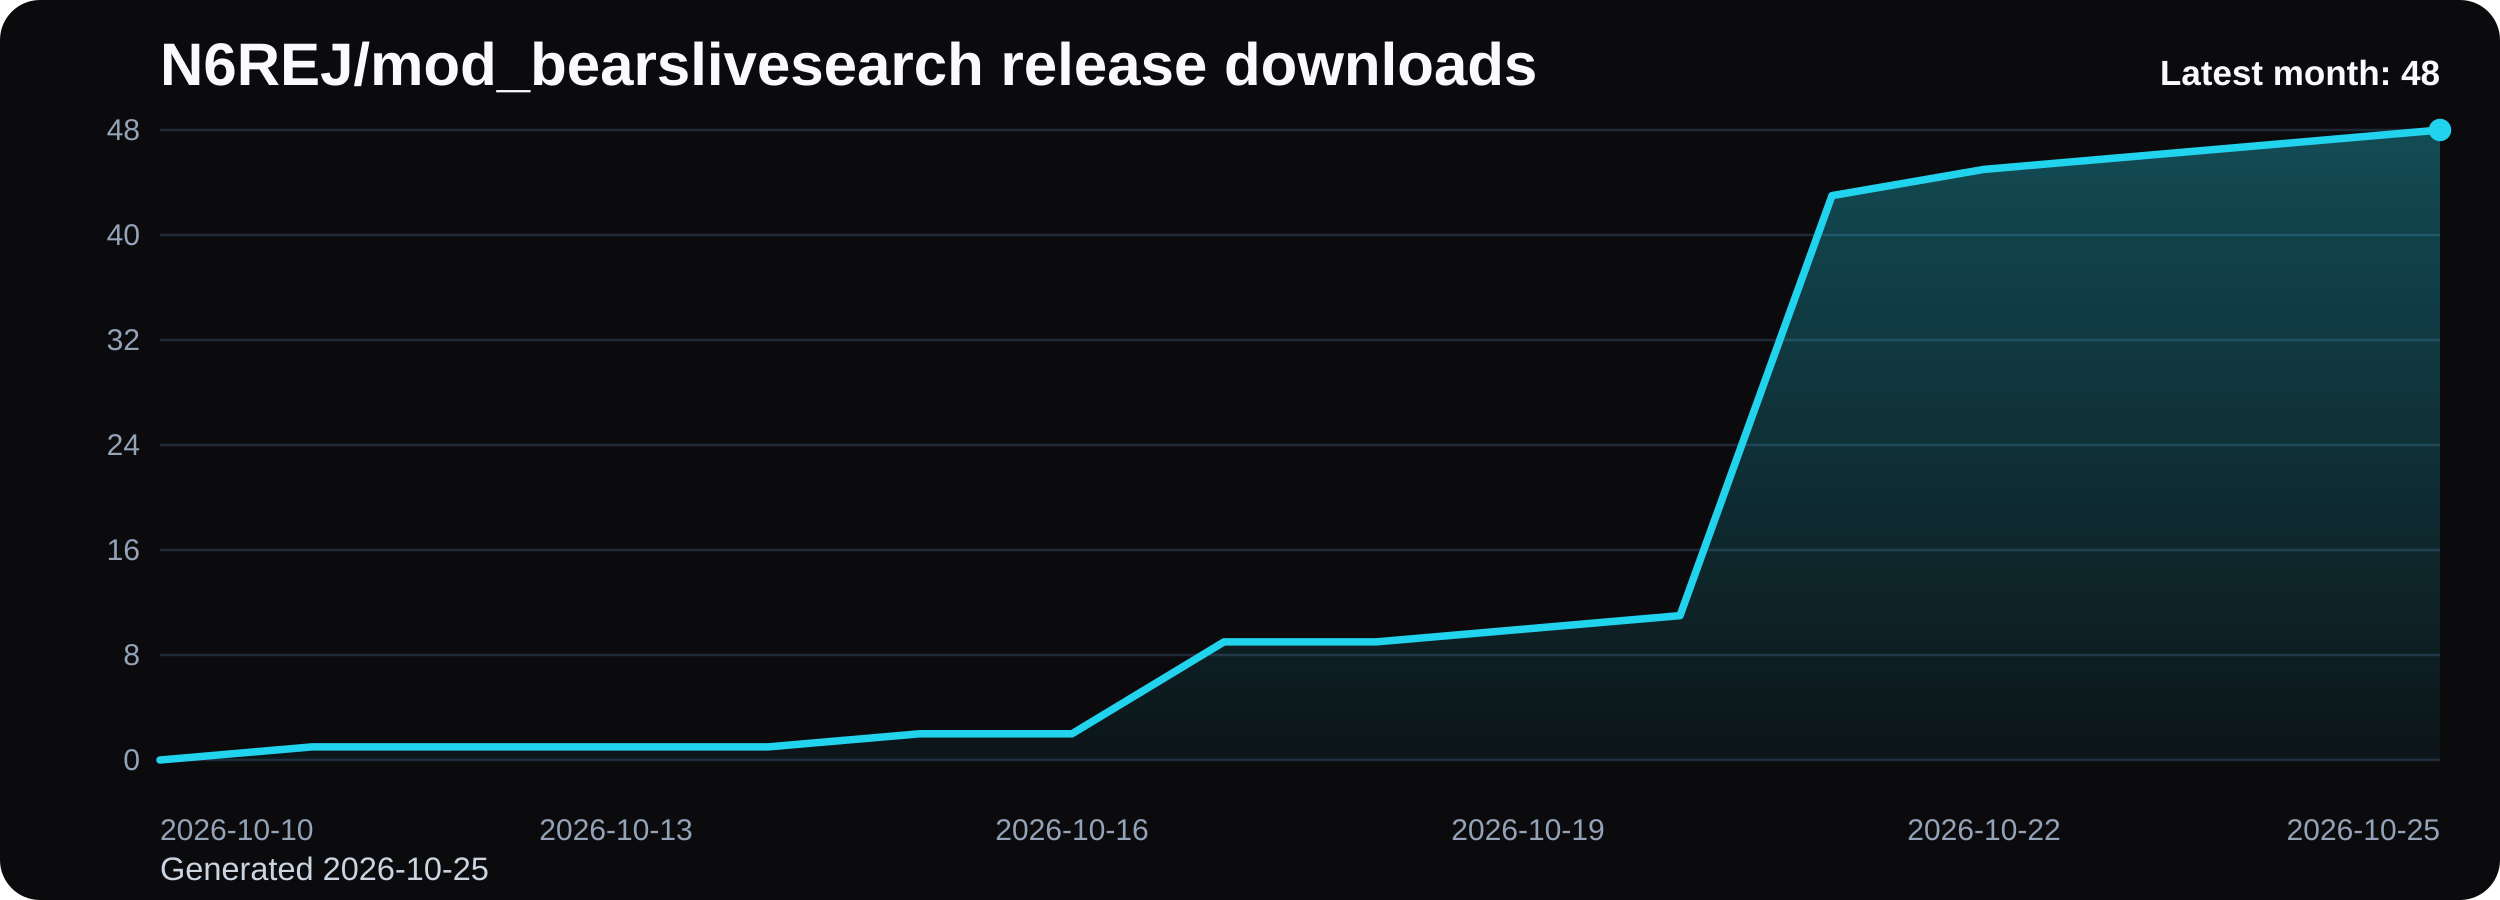
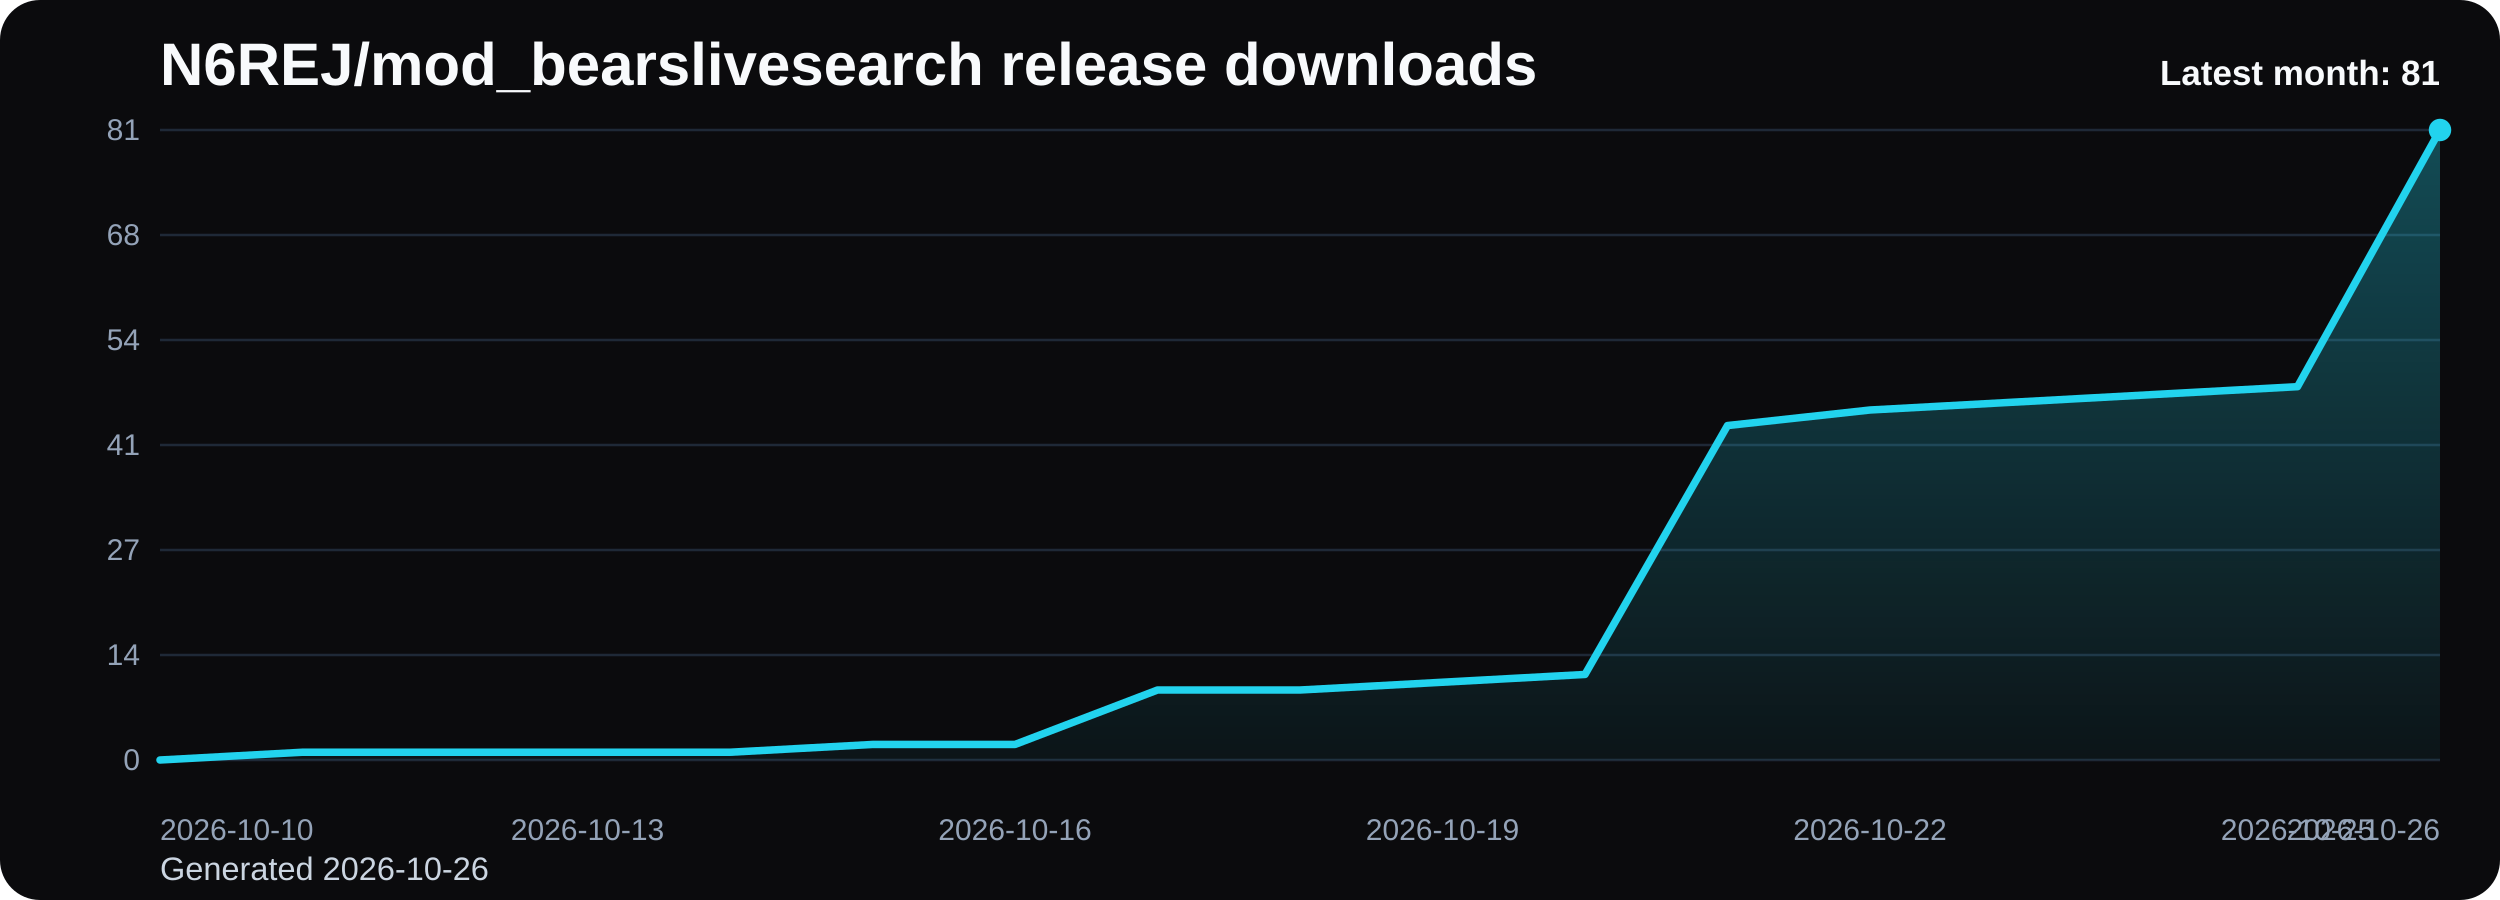
<svg xmlns="http://www.w3.org/2000/svg" viewBox="0 0 1000 360" role="img" aria-label="N6REJ/mod_bearslivesearch release downloads chart">
  <defs>
    <linearGradient id="fill-monthly-black" x1="0" y1="0" x2="0" y2="1">
      <stop offset="0%" stop-color="#22d3ee" stop-opacity="0.32" />
      <stop offset="100%" stop-color="#22d3ee" stop-opacity="0.05" />
    </linearGradient>
    <style>
      .bg { fill: #0b0b0d; }
      .title { font: 700 24px Arial, sans-serif; fill: #f8fafc; }
      .sub { font: 400 13px Arial, sans-serif; fill: #cbd5e1; }
      .grid { stroke: #1f2937; stroke-width: 1; }
      .axis { font: 400 12px Arial, sans-serif; fill: #94a3b8; }
      .line { fill: none; stroke: #22d3ee; stroke-width: 3; stroke-linecap: round; stroke-linejoin: round; }
      .dot { fill: #22d3ee; }
      .value { font: 600 11px Arial, sans-serif; fill: #cbd5e1; }
      .latest { font: 700 14px Arial, sans-serif; fill: #f8fafc; }
    </style>
  </defs>
  <rect class="bg" x="0" y="0" width="1000" height="360" rx="16" />
  <text class="title" x="64" y="34">N6REJ/mod_bearslivesearch release downloads</text>
-   <text class="sub" x="64" y="352">Generated 2026-10-25</text>
+   <text class="sub" x="64" y="352">Generated 2026-10-26</text>
  <line x1="64" y1="52.00" x2="976" y2="52.00" class="grid" />
-   <text x="56" y="56.00" text-anchor="end" class="axis">48</text>
+   <text x="56" y="56.00" text-anchor="end" class="axis">81</text>
  <line x1="64" y1="94.00" x2="976" y2="94.00" class="grid" />
-   <text x="56" y="98.00" text-anchor="end" class="axis">40</text>
+   <text x="56" y="98.00" text-anchor="end" class="axis">68</text>
  <line x1="64" y1="136.00" x2="976" y2="136.00" class="grid" />
-   <text x="56" y="140.00" text-anchor="end" class="axis">32</text>
+   <text x="56" y="140.00" text-anchor="end" class="axis">54</text>
  <line x1="64" y1="178.00" x2="976" y2="178.00" class="grid" />
-   <text x="56" y="182.00" text-anchor="end" class="axis">24</text>
+   <text x="56" y="182.00" text-anchor="end" class="axis">41</text>
  <line x1="64" y1="220.00" x2="976" y2="220.00" class="grid" />
-   <text x="56" y="224.00" text-anchor="end" class="axis">16</text>
+   <text x="56" y="224.00" text-anchor="end" class="axis">27</text>
  <line x1="64" y1="262.00" x2="976" y2="262.00" class="grid" />
-   <text x="56" y="266.00" text-anchor="end" class="axis">8</text>
+   <text x="56" y="266.00" text-anchor="end" class="axis">14</text>
  <line x1="64" y1="304.00" x2="976" y2="304.00" class="grid" />
  <text x="56" y="308.00" text-anchor="end" class="axis">0</text>
-   <path d="M 64.00 304 L 64.00 304.00 L 124.80 298.75 L 185.60 298.75 L 246.40 298.75 L 307.20 298.75 L 368.00 293.50 L 428.80 293.50 L 489.60 256.75 L 550.40 256.75 L 611.20 251.50 L 672.00 246.25 L 732.80 78.25 L 793.60 67.75 L 854.40 62.50 L 915.20 57.25 L 976.00 52.00 L 976.00 304 Z" fill="url(#fill-monthly-black)" />
-   <polyline class="line" points="64.00,304.00 124.80,298.75 185.60,298.75 246.40,298.75 307.20,298.75 368.00,293.50 428.80,293.50 489.60,256.75 550.40,256.75 611.20,251.50 672.00,246.25 732.80,78.25 793.60,67.75 854.40,62.50 915.20,57.25 976.00,52.00" />
+   <path d="M 64.00 304 L 64.00 304.00 L 121.00 300.89 L 178.00 300.89 L 235.00 300.89 L 292.00 300.89 L 349.00 297.78 L 406.00 297.78 L 463.00 276.00 L 520.00 276.00 L 577.00 272.89 L 634.00 269.78 L 691.00 170.22 L 748.00 164.00 L 805.00 160.89 L 862.00 157.78 L 919.00 154.67 L 976.00 52.00 L 976.00 304 Z" fill="url(#fill-monthly-black)" />
+   <polyline class="line" points="64.00,304.00 121.00,300.89 178.00,300.89 235.00,300.89 292.00,300.89 349.00,297.78 406.00,297.78 463.00,276.00 520.00,276.00 577.00,272.89 634.00,269.78 691.00,170.22 748.00,164.00 805.00,160.89 862.00,157.78 919.00,154.67 976.00,52.00" />
  <circle class="dot" cx="976.00" cy="52.00" r="4.5" />
  <text class="axis" x="64.00" y="336" text-anchor="start">2026-10-10</text>
-   <text class="axis" x="246.40" y="336" text-anchor="middle">2026-10-13</text>
-   <text class="axis" x="428.80" y="336" text-anchor="middle">2026-10-16</text>
-   <text class="axis" x="611.20" y="336" text-anchor="middle">2026-10-19</text>
-   <text class="axis" x="793.60" y="336" text-anchor="middle">2026-10-22</text>
-   <text class="axis" x="976.00" y="336" text-anchor="end">2026-10-25</text>
-   <text class="latest" x="976" y="34" text-anchor="end">Latest month: 48</text>
+   <text class="axis" x="235.00" y="336" text-anchor="middle">2026-10-13</text>
+   <text class="axis" x="406.00" y="336" text-anchor="middle">2026-10-16</text>
+   <text class="axis" x="577.00" y="336" text-anchor="middle">2026-10-19</text>
+   <text class="axis" x="748.00" y="336" text-anchor="middle">2026-10-22</text>
+   <text class="axis" x="919.00" y="336" text-anchor="middle">2026-10-25</text>
+   <text class="axis" x="976.00" y="336" text-anchor="end">2026-10-26</text>
+   <text class="latest" x="976" y="34" text-anchor="end">Latest month: 81</text>
</svg>
